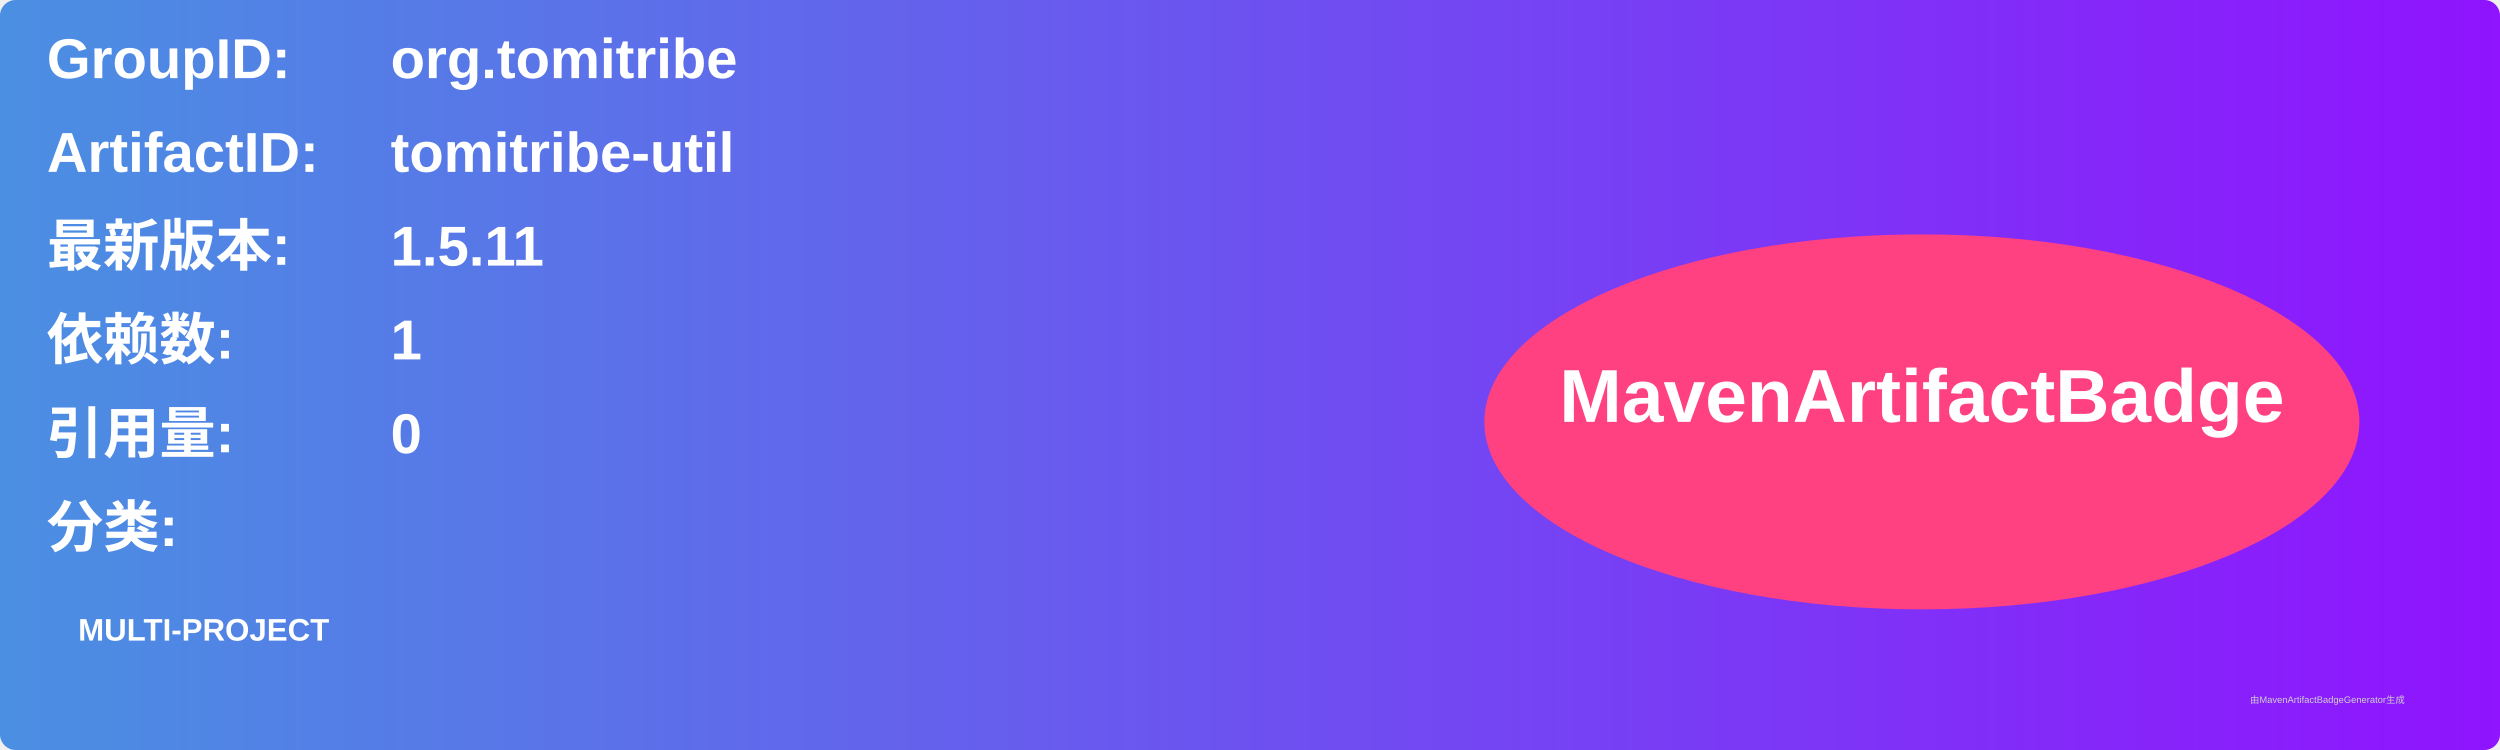
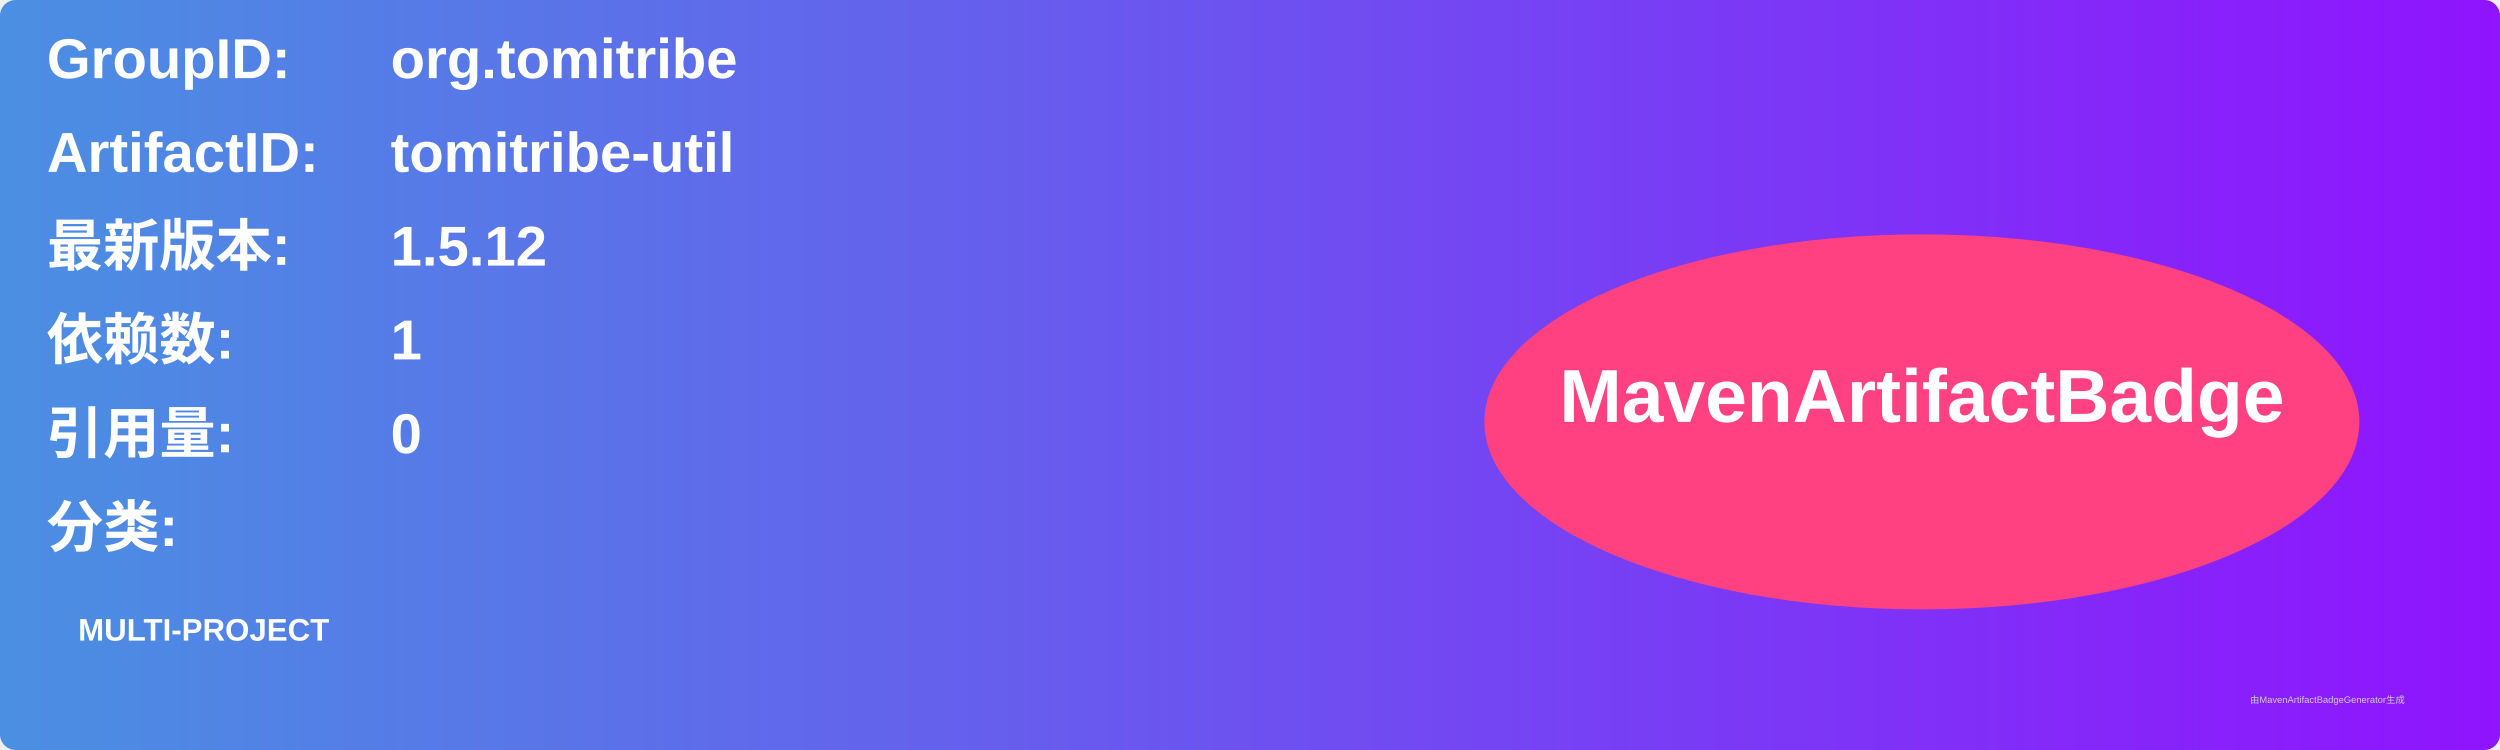
<svg xmlns="http://www.w3.org/2000/svg" width="800" height="240" viewBox="0 0 800 240">
  <linearGradient id="grad" x1="0%" y1="0%" x2="100%" y2="0%">
    <stop offset="0%" stop-color="#4a90e2" />
    <stop offset="100%" stop-color="#9013fe" />
  </linearGradient>
  <rect width="100%" height="100%" rx="5" ry="5" fill="url(#grad)" />
  <g transform="translate(15, 15)">
    <text x="0" y="10" font-family="Arial" font-size="18" fill="white" font-weight="bold" width="260">GroupID:</text>
    <text x="110" y="10" font-family="Arial" font-size="18" fill="white" font-weight="bold" width="460">org.tomitribe</text>
    <text x="0" y="40" font-family="Arial" font-size="18" fill="white" font-weight="bold" width="260">ArtifactID:</text>
    <text x="110" y="40" font-family="Arial" font-size="18" fill="white" font-weight="bold" width="460">tomitribe-util</text>
    <text x="0" y="70" font-family="Arial" font-size="18" fill="white" font-weight="bold">最新版本:</text>
    <text x="110" y="70" font-family="Arial" font-size="18" fill="white" font-weight="bold">
-       <tspan font-weight="bold">1.5.11</tspan>
+       <tspan font-weight="bold">1.5.12</tspan>
    </text>
    <text x="0" y="100" font-family="Arial" font-size="18" fill="white" font-weight="bold">依赖数: </text>
    <text x="110" y="100" font-family="Arial" font-size="18" fill="white">
      <tspan font-weight="bold">1</tspan>
    </text>
    <text x="0" y="130" font-family="Arial" font-size="18" fill="white" font-weight="bold">引用量: </text>
    <text x="110" y="130" font-family="Arial" font-size="18" fill="white">
      <tspan font-weight="bold">0</tspan>
    </text>
    <text x="0" y="160" font-family="Arial" font-size="18" fill="white" font-weight="bold">分类:</text>
    <text x="10" y="190" font-family="Arial" font-size="10" fill="white">
      <tspan font-weight="bold">MULTI-PROJECT</tspan>
    </text>
    <ellipse cx="600" cy="120" rx="140" ry="60" fill="#ff4081" />
    <text x="600" y="120" text-anchor="middle" font-family="Arial" font-size="24" fill="white" font-weight="bold">MavenArtifactBadge</text>
  </g>
  <text x="720" y="225" font-family="Arial" font-size="3" fill="#d0d0d0">由MavenArtifactBadgeGenerator生成</text>
</svg>
